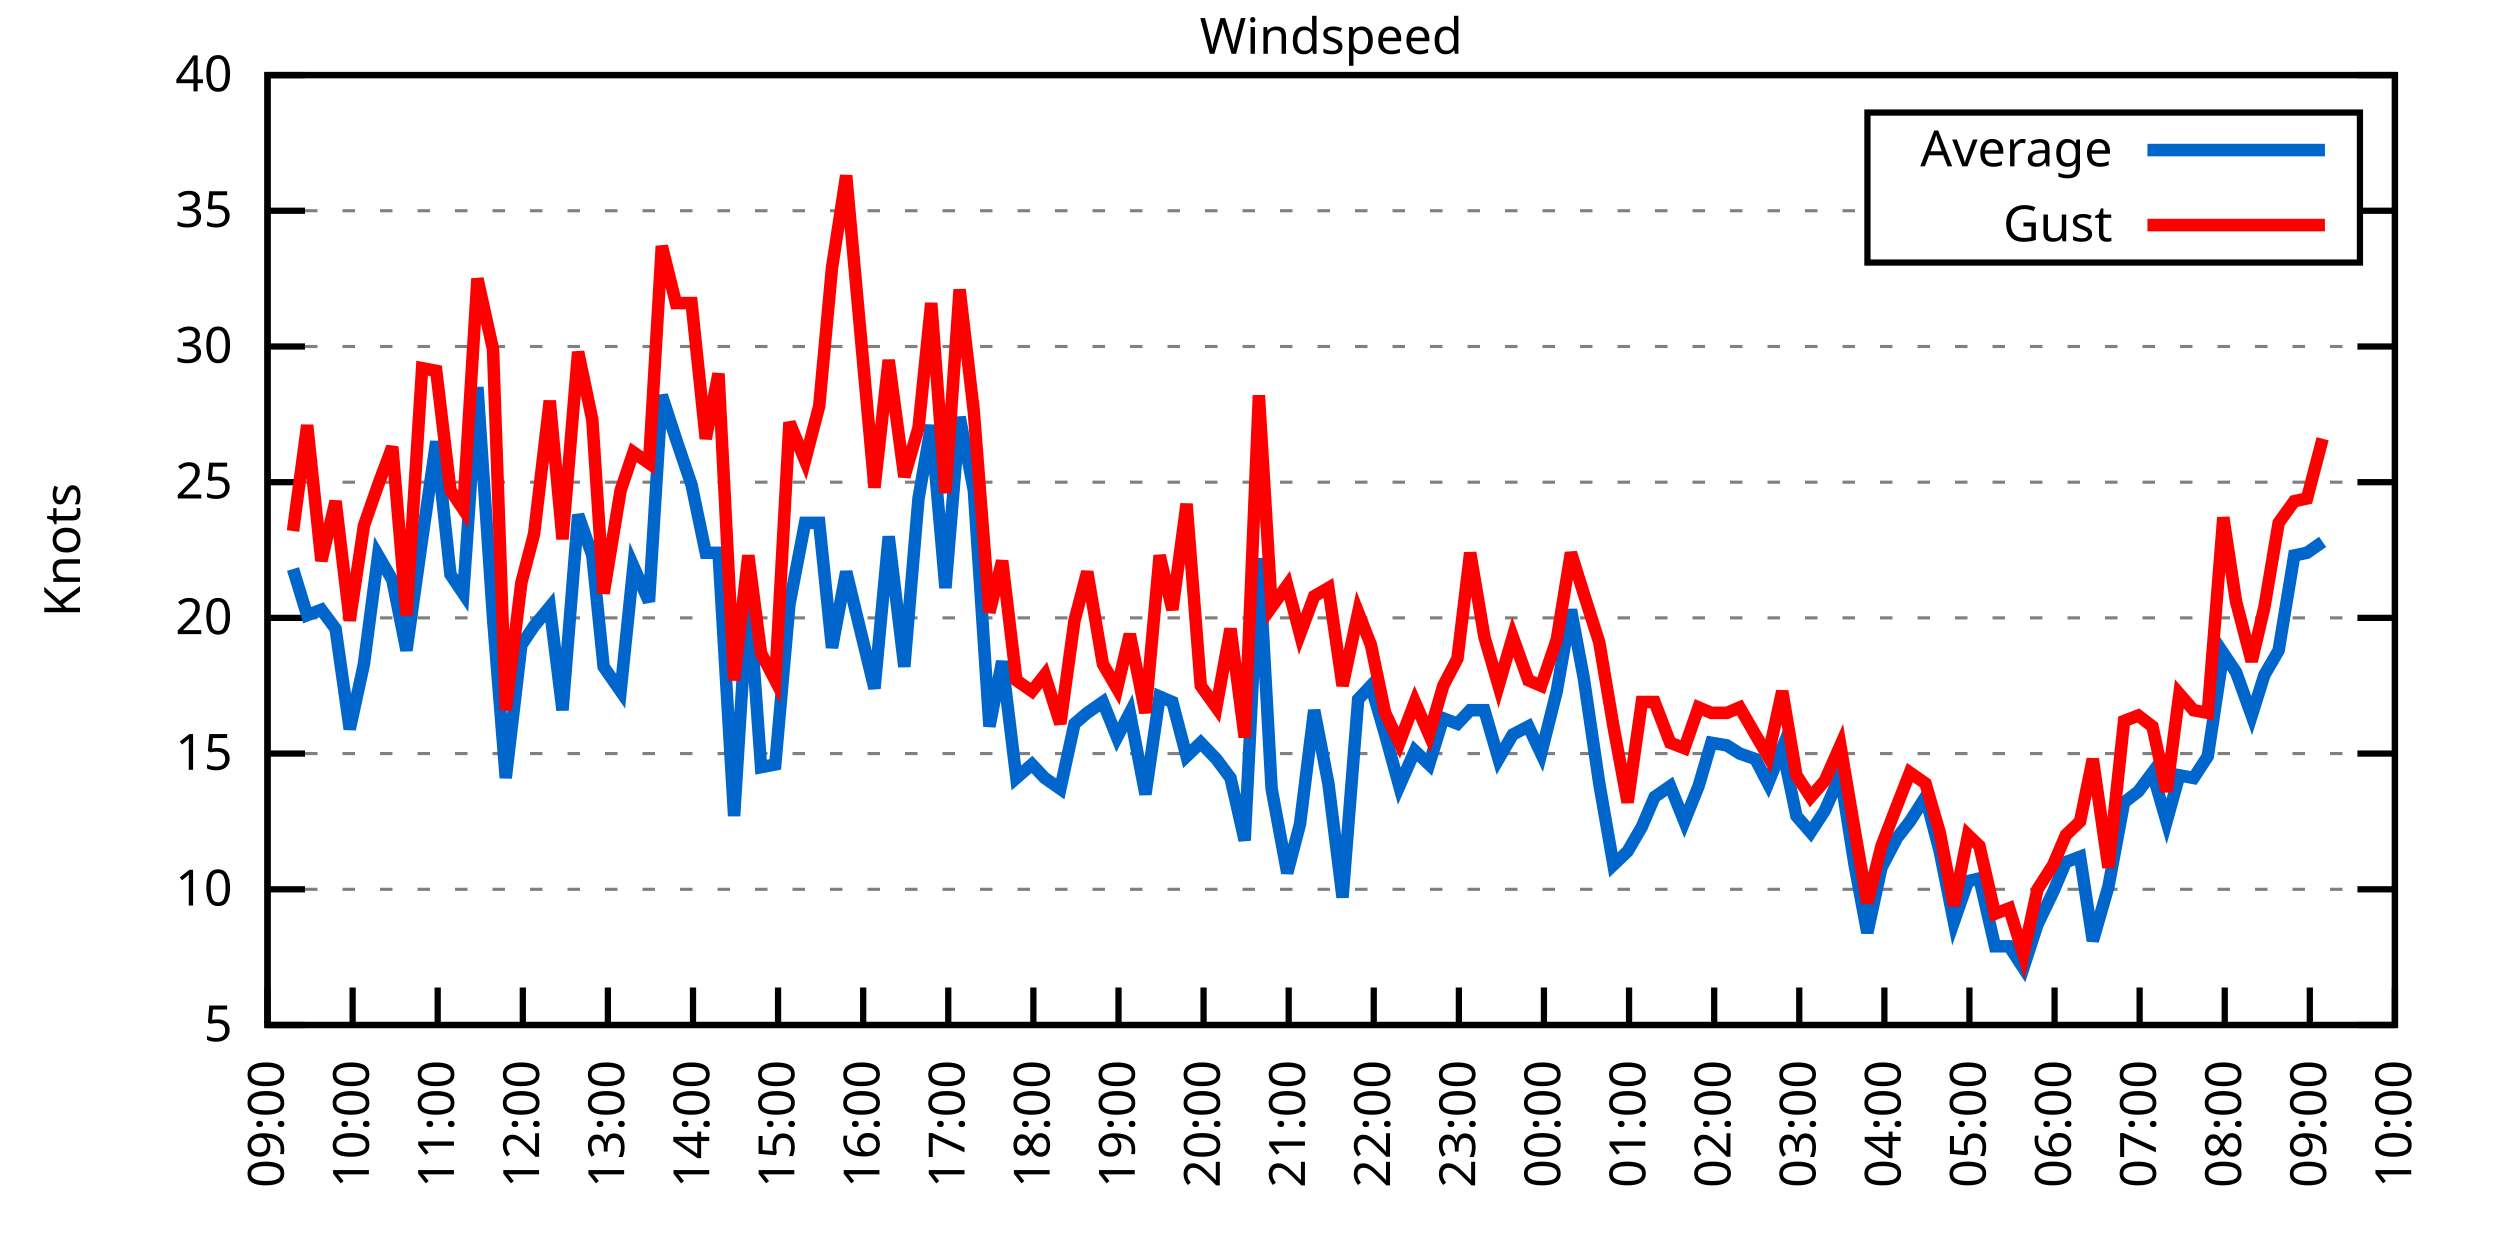
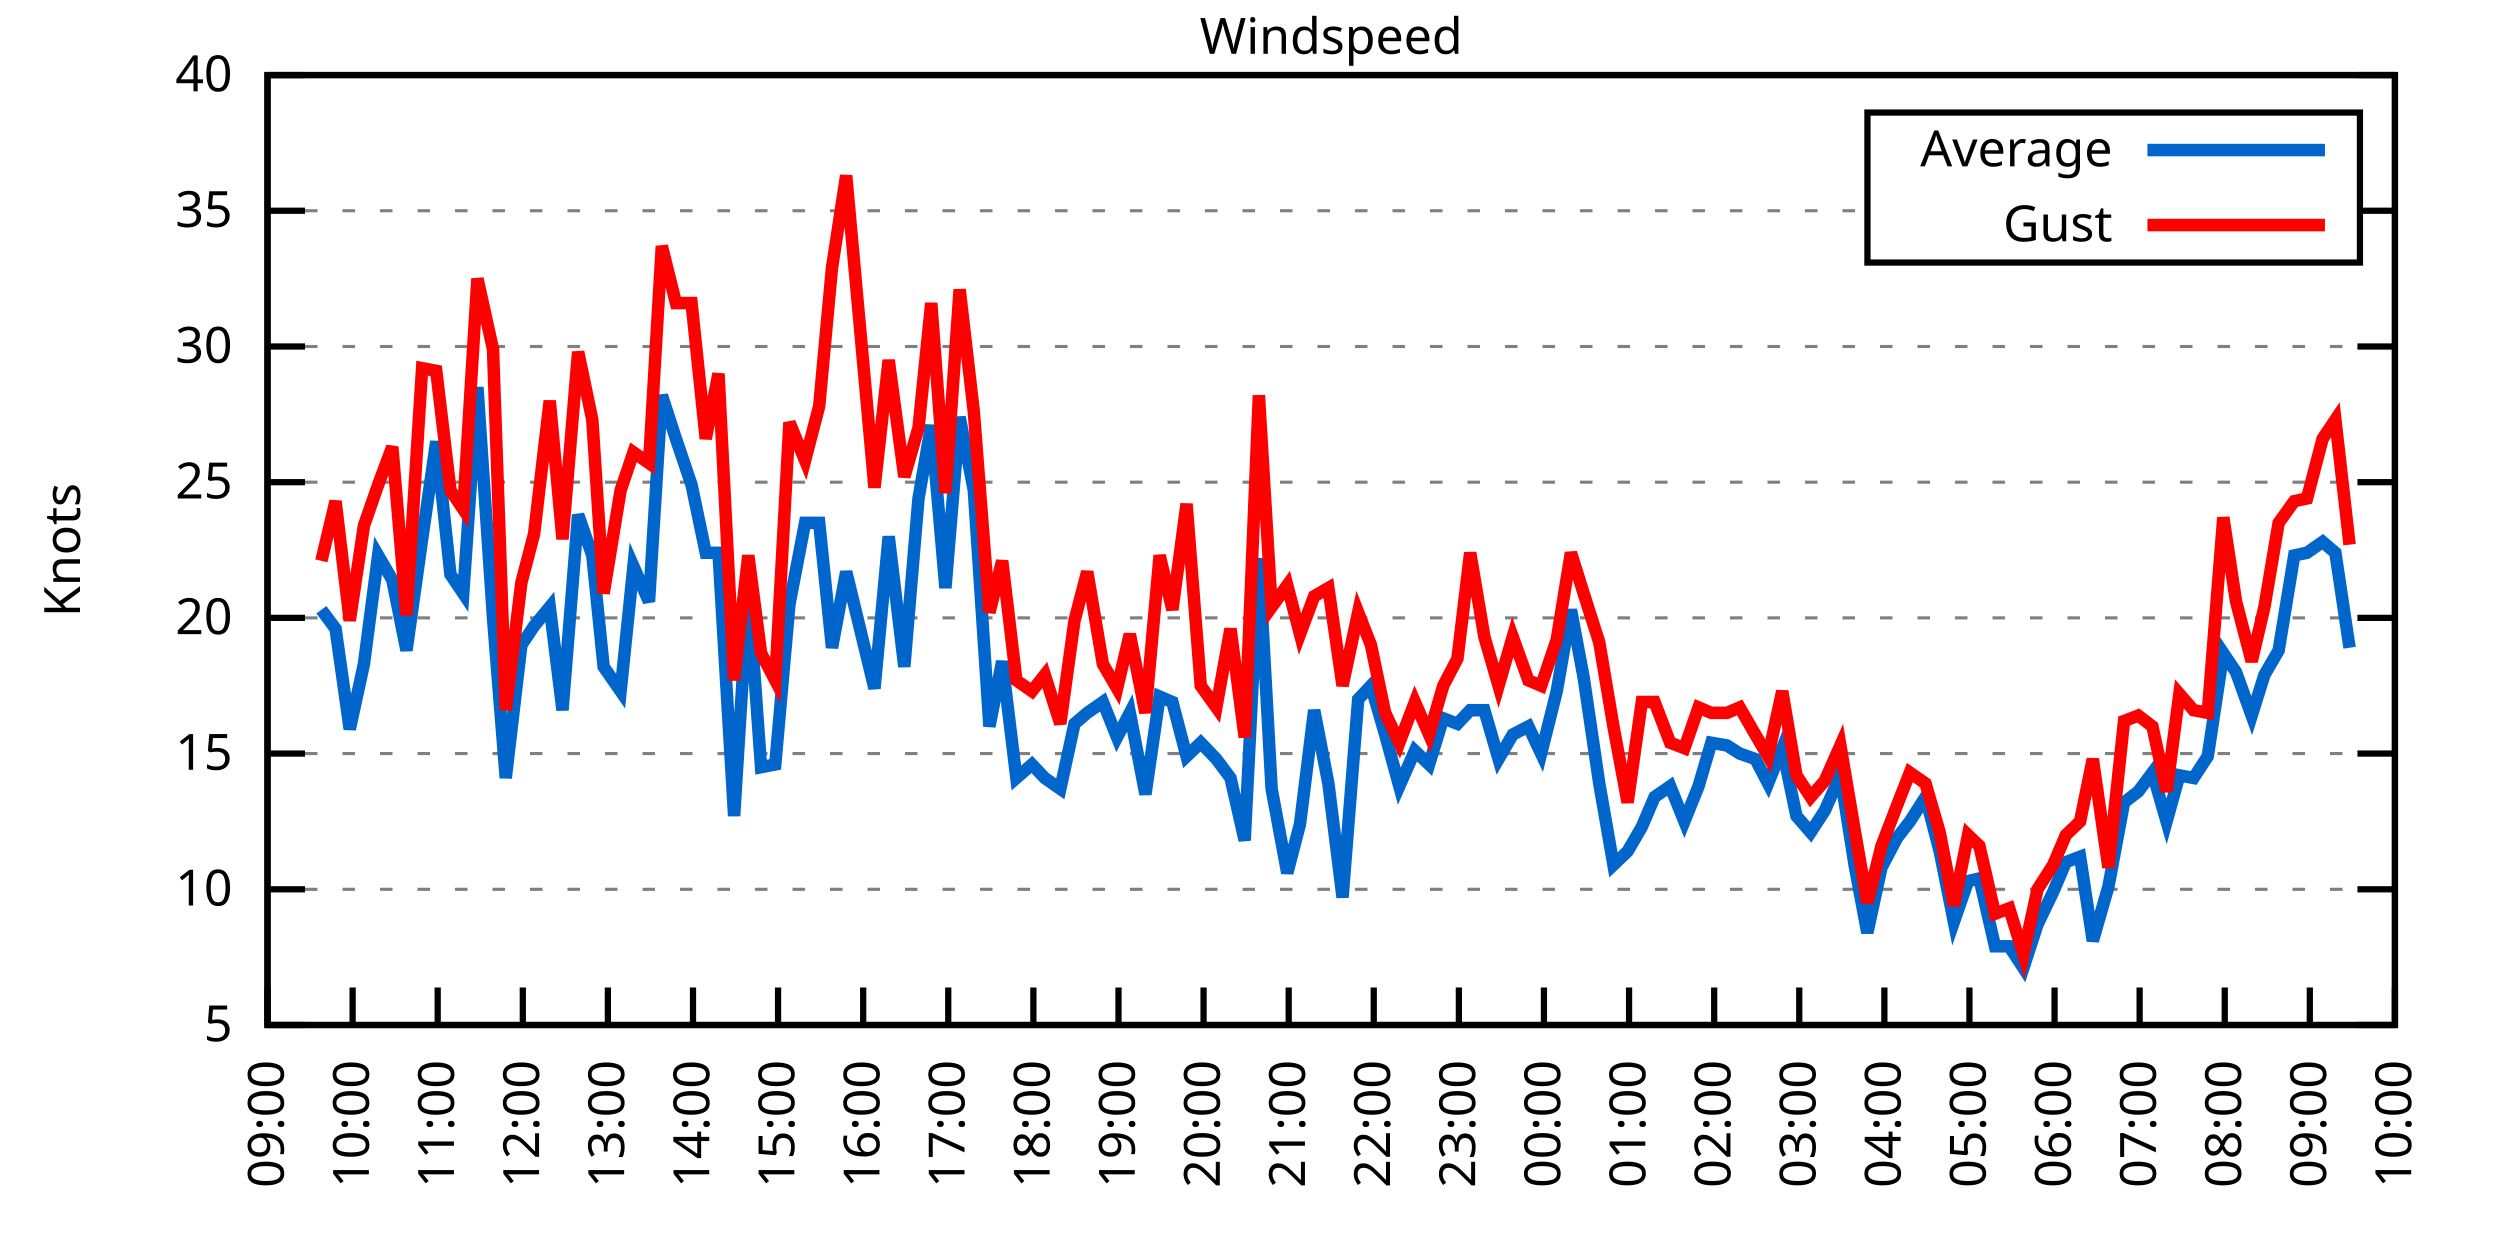
<svg xmlns="http://www.w3.org/2000/svg" xmlns:xlink="http://www.w3.org/1999/xlink" width="400" height="200" viewBox="0 0 400 200">
  <g id="gnuplot_canvas">
    <rect x="0" y="0" width="400" height="200" fill="none" />
    <defs>
      <circle id="gpDot" r="0.5" stroke-width="0.5" stroke="currentColor" />
      <path id="gpPt0" stroke-width="0.333" stroke="currentColor" d="M-1,0 h2 M0,-1 v2" />
      <path id="gpPt1" stroke-width="0.333" stroke="currentColor" d="M-1,-1 L1,1 M1,-1 L-1,1" />
      <path id="gpPt2" stroke-width="0.333" stroke="currentColor" d="M-1,0 L1,0 M0,-1 L0,1 M-1,-1 L1,1 M-1,1 L1,-1" />
      <rect id="gpPt3" stroke-width="0.333" stroke="currentColor" x="-1" y="-1" width="2" height="2" />
      <rect id="gpPt4" stroke-width="0.333" stroke="currentColor" fill="currentColor" x="-1" y="-1" width="2" height="2" />
      <circle id="gpPt5" stroke-width="0.333" stroke="currentColor" cx="0" cy="0" r="1" />
      <use xlink:href="#gpPt5" id="gpPt6" fill="currentColor" stroke="none" />
      <path id="gpPt7" stroke-width="0.333" stroke="currentColor" d="M0,-1.33 L-1.33,0.67 L1.33,0.67 z" />
      <use xlink:href="#gpPt7" id="gpPt8" fill="currentColor" stroke="none" />
      <use xlink:href="#gpPt7" id="gpPt9" stroke="currentColor" transform="rotate(180)" />
      <use xlink:href="#gpPt9" id="gpPt10" fill="currentColor" stroke="none" />
      <use xlink:href="#gpPt3" id="gpPt11" stroke="currentColor" transform="rotate(45)" />
      <use xlink:href="#gpPt11" id="gpPt12" fill="currentColor" stroke="none" />
      <path id="gpPt13" stroke-width="0.333" stroke="currentColor" d="M0,1.330 L1.265,0.411 L0.782,-1.067 L-0.782,-1.076 L-1.265,0.411 z" />
      <use xlink:href="#gpPt13" id="gpPt14" fill="currentColor" stroke="none" />
      <filter id="textbox" filterUnits="objectBoundingBox" x="0" y="0" height="1" width="1">
        <feFlood flood-color="white" flood-opacity="1" result="bgnd" />
        <feComposite in="SourceGraphic" in2="bgnd" operator="atop" />
      </filter>
      <filter id="greybox" filterUnits="objectBoundingBox" x="0" y="0" height="1" width="1">
        <feFlood flood-color="lightgrey" flood-opacity="1" result="grey" />
        <feComposite in="SourceGraphic" in2="grey" operator="atop" />
      </filter>
    </defs>
    <g fill="none" color="white" stroke="currentColor" stroke-width="1.00" stroke-linecap="butt" stroke-linejoin="miter">
</g>
    <g fill="none" color="black" stroke="currentColor" stroke-width="1.00" stroke-linecap="butt" stroke-linejoin="miter">
      <g stroke="none" shape-rendering="crispEdges">
        <polygon fill="rgb(255, 255, 255)" points="42.80,164.00 383.18,164.00 383.18,12.02 42.80,12.02 " />
      </g>
    </g>
    <g fill="none" color="black" stroke="currentColor" stroke-width="1.00" stroke-linecap="butt" stroke-linejoin="miter">
</g>
    <g fill="none" color="black" stroke="black" stroke-width="0.50" stroke-linecap="butt" stroke-linejoin="miter">
</g>
    <g fill="none" color="gray" stroke="currentColor" stroke-width="0.50" stroke-linecap="butt" stroke-linejoin="miter">
      <path stroke="gray" stroke-dasharray="2,4" class="gridline" d="M42.80,164.00 L383.19,164.00  " />
    </g>
    <g fill="none" color="gray" stroke="gray" stroke-width="1.00" stroke-linecap="butt" stroke-linejoin="miter">
</g>
    <g fill="none" color="black" stroke="currentColor" stroke-width="1.00" stroke-linecap="butt" stroke-linejoin="miter">
      <path stroke="black" d="M42.80,164.00 L48.80,164.00 M383.19,164.00 L377.19,164.00  " />
      <g transform="translate(37.20,166.60)" stroke="none" fill="black" font-family="Sans" font-size="8.00" text-anchor="end">
        <text>
          <tspan font-family="Sans"> 5</tspan>
        </text>
      </g>
    </g>
    <g fill="none" color="black" stroke="currentColor" stroke-width="1.00" stroke-linecap="butt" stroke-linejoin="miter">
</g>
    <g fill="none" color="black" stroke="black" stroke-width="0.50" stroke-linecap="butt" stroke-linejoin="miter">
</g>
    <g fill="none" color="gray" stroke="currentColor" stroke-width="0.50" stroke-linecap="butt" stroke-linejoin="miter">
      <path stroke="gray" stroke-dasharray="2,4" class="gridline" d="M42.80,142.29 L383.19,142.29  " />
    </g>
    <g fill="none" color="gray" stroke="gray" stroke-width="1.00" stroke-linecap="butt" stroke-linejoin="miter">
</g>
    <g fill="none" color="black" stroke="currentColor" stroke-width="1.00" stroke-linecap="butt" stroke-linejoin="miter">
      <path stroke="black" d="M42.80,142.29 L48.80,142.29 M383.19,142.29 L377.19,142.29  " />
      <g transform="translate(37.20,144.89)" stroke="none" fill="black" font-family="Sans" font-size="8.00" text-anchor="end">
        <text>
          <tspan font-family="Sans"> 10</tspan>
        </text>
      </g>
    </g>
    <g fill="none" color="black" stroke="currentColor" stroke-width="1.00" stroke-linecap="butt" stroke-linejoin="miter">
</g>
    <g fill="none" color="black" stroke="black" stroke-width="0.50" stroke-linecap="butt" stroke-linejoin="miter">
</g>
    <g fill="none" color="gray" stroke="currentColor" stroke-width="0.50" stroke-linecap="butt" stroke-linejoin="miter">
      <path stroke="gray" stroke-dasharray="2,4" class="gridline" d="M42.80,120.57 L383.19,120.57  " />
    </g>
    <g fill="none" color="gray" stroke="gray" stroke-width="1.00" stroke-linecap="butt" stroke-linejoin="miter">
</g>
    <g fill="none" color="black" stroke="currentColor" stroke-width="1.00" stroke-linecap="butt" stroke-linejoin="miter">
      <path stroke="black" d="M42.80,120.57 L48.80,120.57 M383.19,120.57 L377.19,120.57  " />
      <g transform="translate(37.20,123.17)" stroke="none" fill="black" font-family="Sans" font-size="8.00" text-anchor="end">
        <text>
          <tspan font-family="Sans"> 15</tspan>
        </text>
      </g>
    </g>
    <g fill="none" color="black" stroke="currentColor" stroke-width="1.00" stroke-linecap="butt" stroke-linejoin="miter">
</g>
    <g fill="none" color="black" stroke="black" stroke-width="0.50" stroke-linecap="butt" stroke-linejoin="miter">
</g>
    <g fill="none" color="gray" stroke="currentColor" stroke-width="0.50" stroke-linecap="butt" stroke-linejoin="miter">
      <path stroke="gray" stroke-dasharray="2,4" class="gridline" d="M42.80,98.86 L383.19,98.86  " />
    </g>
    <g fill="none" color="gray" stroke="gray" stroke-width="1.00" stroke-linecap="butt" stroke-linejoin="miter">
</g>
    <g fill="none" color="black" stroke="currentColor" stroke-width="1.00" stroke-linecap="butt" stroke-linejoin="miter">
      <path stroke="black" d="M42.80,98.86 L48.80,98.86 M383.19,98.86 L377.19,98.86  " />
      <g transform="translate(37.20,101.46)" stroke="none" fill="black" font-family="Sans" font-size="8.00" text-anchor="end">
        <text>
          <tspan font-family="Sans"> 20</tspan>
        </text>
      </g>
    </g>
    <g fill="none" color="black" stroke="currentColor" stroke-width="1.00" stroke-linecap="butt" stroke-linejoin="miter">
</g>
    <g fill="none" color="black" stroke="black" stroke-width="0.50" stroke-linecap="butt" stroke-linejoin="miter">
</g>
    <g fill="none" color="gray" stroke="currentColor" stroke-width="0.50" stroke-linecap="butt" stroke-linejoin="miter">
      <path stroke="gray" stroke-dasharray="2,4" class="gridline" d="M42.80,77.15 L383.19,77.15  " />
    </g>
    <g fill="none" color="gray" stroke="gray" stroke-width="1.00" stroke-linecap="butt" stroke-linejoin="miter">
</g>
    <g fill="none" color="black" stroke="currentColor" stroke-width="1.00" stroke-linecap="butt" stroke-linejoin="miter">
      <path stroke="black" d="M42.80,77.15 L48.80,77.15 M383.19,77.15 L377.19,77.15  " />
      <g transform="translate(37.20,79.75)" stroke="none" fill="black" font-family="Sans" font-size="8.00" text-anchor="end">
        <text>
          <tspan font-family="Sans"> 25</tspan>
        </text>
      </g>
    </g>
    <g fill="none" color="black" stroke="currentColor" stroke-width="1.00" stroke-linecap="butt" stroke-linejoin="miter">
</g>
    <g fill="none" color="black" stroke="black" stroke-width="0.50" stroke-linecap="butt" stroke-linejoin="miter">
</g>
    <g fill="none" color="gray" stroke="currentColor" stroke-width="0.50" stroke-linecap="butt" stroke-linejoin="miter">
      <path stroke="gray" stroke-dasharray="2,4" class="gridline" d="M42.80,55.44 L383.19,55.44  " />
    </g>
    <g fill="none" color="gray" stroke="gray" stroke-width="1.00" stroke-linecap="butt" stroke-linejoin="miter">
</g>
    <g fill="none" color="black" stroke="currentColor" stroke-width="1.00" stroke-linecap="butt" stroke-linejoin="miter">
      <path stroke="black" d="M42.80,55.44 L48.80,55.44 M383.19,55.44 L377.19,55.44  " />
      <g transform="translate(37.20,58.04)" stroke="none" fill="black" font-family="Sans" font-size="8.00" text-anchor="end">
        <text>
          <tspan font-family="Sans"> 30</tspan>
        </text>
      </g>
    </g>
    <g fill="none" color="black" stroke="currentColor" stroke-width="1.00" stroke-linecap="butt" stroke-linejoin="miter">
</g>
    <g fill="none" color="black" stroke="black" stroke-width="0.50" stroke-linecap="butt" stroke-linejoin="miter">
</g>
    <g fill="none" color="gray" stroke="currentColor" stroke-width="0.50" stroke-linecap="butt" stroke-linejoin="miter">
      <path stroke="gray" stroke-dasharray="2,4" class="gridline" d="M42.80,33.72 L298.79,33.72 M377.59,33.72 L383.19,33.72  " />
    </g>
    <g fill="none" color="gray" stroke="gray" stroke-width="1.00" stroke-linecap="butt" stroke-linejoin="miter">
</g>
    <g fill="none" color="black" stroke="currentColor" stroke-width="1.00" stroke-linecap="butt" stroke-linejoin="miter">
      <path stroke="black" d="M42.80,33.72 L48.80,33.72 M383.19,33.72 L377.19,33.72  " />
      <g transform="translate(37.20,36.32)" stroke="none" fill="black" font-family="Sans" font-size="8.00" text-anchor="end">
        <text>
          <tspan font-family="Sans"> 35</tspan>
        </text>
      </g>
    </g>
    <g fill="none" color="black" stroke="currentColor" stroke-width="1.00" stroke-linecap="butt" stroke-linejoin="miter">
</g>
    <g fill="none" color="black" stroke="black" stroke-width="0.50" stroke-linecap="butt" stroke-linejoin="miter">
</g>
    <g fill="none" color="gray" stroke="currentColor" stroke-width="0.50" stroke-linecap="butt" stroke-linejoin="miter">
      <path stroke="gray" stroke-dasharray="2,4" class="gridline" d="M42.80,12.01 L383.19,12.01  " />
    </g>
    <g fill="none" color="gray" stroke="gray" stroke-width="1.00" stroke-linecap="butt" stroke-linejoin="miter">
</g>
    <g fill="none" color="black" stroke="currentColor" stroke-width="1.00" stroke-linecap="butt" stroke-linejoin="miter">
      <path stroke="black" d="M42.80,12.01 L48.80,12.01 M383.19,12.01 L377.19,12.01  " />
      <g transform="translate(37.20,14.61)" stroke="none" fill="black" font-family="Sans" font-size="8.00" text-anchor="end">
        <text>
          <tspan font-family="Sans"> 40</tspan>
        </text>
      </g>
    </g>
    <g fill="none" color="black" stroke="currentColor" stroke-width="1.00" stroke-linecap="butt" stroke-linejoin="miter">
      <path stroke="black" d="M42.80,164.00 L42.80,158.00  " />
      <g transform="translate(45.40,169.60) rotate(270.00)" stroke="none" fill="black" font-family="Sans" font-size="8.00" text-anchor="end">
        <text>
          <tspan font-family="Sans">09:00</tspan>
        </text>
      </g>
    </g>
    <g fill="none" color="black" stroke="currentColor" stroke-width="1.00" stroke-linecap="butt" stroke-linejoin="miter">
      <path stroke="black" d="M56.42,164.00 L56.42,158.00  " />
      <g transform="translate(59.02,169.60) rotate(270.00)" stroke="none" fill="black" font-family="Sans" font-size="8.00" text-anchor="end">
        <text>
          <tspan font-family="Sans">10:00</tspan>
        </text>
      </g>
    </g>
    <g fill="none" color="black" stroke="currentColor" stroke-width="1.00" stroke-linecap="butt" stroke-linejoin="miter">
      <path stroke="black" d="M70.03,164.00 L70.03,158.00  " />
      <g transform="translate(72.63,169.60) rotate(270.00)" stroke="none" fill="black" font-family="Sans" font-size="8.00" text-anchor="end">
        <text>
          <tspan font-family="Sans">11:00</tspan>
        </text>
      </g>
    </g>
    <g fill="none" color="black" stroke="currentColor" stroke-width="1.00" stroke-linecap="butt" stroke-linejoin="miter">
      <path stroke="black" d="M83.65,164.00 L83.65,158.00  " />
      <g transform="translate(86.25,169.60) rotate(270.00)" stroke="none" fill="black" font-family="Sans" font-size="8.00" text-anchor="end">
        <text>
          <tspan font-family="Sans">12:00</tspan>
        </text>
      </g>
    </g>
    <g fill="none" color="black" stroke="currentColor" stroke-width="1.00" stroke-linecap="butt" stroke-linejoin="miter">
      <path stroke="black" d="M97.26,164.00 L97.26,158.00  " />
      <g transform="translate(99.86,169.60) rotate(270.00)" stroke="none" fill="black" font-family="Sans" font-size="8.00" text-anchor="end">
        <text>
          <tspan font-family="Sans">13:00</tspan>
        </text>
      </g>
    </g>
    <g fill="none" color="black" stroke="currentColor" stroke-width="1.00" stroke-linecap="butt" stroke-linejoin="miter">
      <path stroke="black" d="M110.88,164.00 L110.88,158.00  " />
      <g transform="translate(113.48,169.60) rotate(270.00)" stroke="none" fill="black" font-family="Sans" font-size="8.00" text-anchor="end">
        <text>
          <tspan font-family="Sans">14:00</tspan>
        </text>
      </g>
    </g>
    <g fill="none" color="black" stroke="currentColor" stroke-width="1.00" stroke-linecap="butt" stroke-linejoin="miter">
      <path stroke="black" d="M124.49,164.00 L124.49,158.00  " />
      <g transform="translate(127.09,169.60) rotate(270.00)" stroke="none" fill="black" font-family="Sans" font-size="8.00" text-anchor="end">
        <text>
          <tspan font-family="Sans">15:00</tspan>
        </text>
      </g>
    </g>
    <g fill="none" color="black" stroke="currentColor" stroke-width="1.00" stroke-linecap="butt" stroke-linejoin="miter">
      <path stroke="black" d="M138.11,164.00 L138.11,158.00  " />
      <g transform="translate(140.71,169.60) rotate(270.00)" stroke="none" fill="black" font-family="Sans" font-size="8.00" text-anchor="end">
        <text>
          <tspan font-family="Sans">16:00</tspan>
        </text>
      </g>
    </g>
    <g fill="none" color="black" stroke="currentColor" stroke-width="1.00" stroke-linecap="butt" stroke-linejoin="miter">
      <path stroke="black" d="M151.72,164.00 L151.72,158.00  " />
      <g transform="translate(154.32,169.60) rotate(270.00)" stroke="none" fill="black" font-family="Sans" font-size="8.00" text-anchor="end">
        <text>
          <tspan font-family="Sans">17:00</tspan>
        </text>
      </g>
    </g>
    <g fill="none" color="black" stroke="currentColor" stroke-width="1.00" stroke-linecap="butt" stroke-linejoin="miter">
      <path stroke="black" d="M165.34,164.00 L165.34,158.00  " />
      <g transform="translate(167.94,169.60) rotate(270.00)" stroke="none" fill="black" font-family="Sans" font-size="8.00" text-anchor="end">
        <text>
          <tspan font-family="Sans">18:00</tspan>
        </text>
      </g>
    </g>
    <g fill="none" color="black" stroke="currentColor" stroke-width="1.00" stroke-linecap="butt" stroke-linejoin="miter">
      <path stroke="black" d="M178.96,164.00 L178.96,158.00  " />
      <g transform="translate(181.56,169.60) rotate(270.00)" stroke="none" fill="black" font-family="Sans" font-size="8.00" text-anchor="end">
        <text>
          <tspan font-family="Sans">19:00</tspan>
        </text>
      </g>
    </g>
    <g fill="none" color="black" stroke="currentColor" stroke-width="1.00" stroke-linecap="butt" stroke-linejoin="miter">
      <path stroke="black" d="M192.57,164.00 L192.57,158.00  " />
      <g transform="translate(195.17,169.60) rotate(270.00)" stroke="none" fill="black" font-family="Sans" font-size="8.00" text-anchor="end">
        <text>
          <tspan font-family="Sans">20:00</tspan>
        </text>
      </g>
    </g>
    <g fill="none" color="black" stroke="currentColor" stroke-width="1.00" stroke-linecap="butt" stroke-linejoin="miter">
      <path stroke="black" d="M206.19,164.00 L206.19,158.00  " />
      <g transform="translate(208.79,169.60) rotate(270.00)" stroke="none" fill="black" font-family="Sans" font-size="8.00" text-anchor="end">
        <text>
          <tspan font-family="Sans">21:00</tspan>
        </text>
      </g>
    </g>
    <g fill="none" color="black" stroke="currentColor" stroke-width="1.00" stroke-linecap="butt" stroke-linejoin="miter">
      <path stroke="black" d="M219.80,164.00 L219.80,158.00  " />
      <g transform="translate(222.40,169.60) rotate(270.00)" stroke="none" fill="black" font-family="Sans" font-size="8.00" text-anchor="end">
        <text>
          <tspan font-family="Sans">22:00</tspan>
        </text>
      </g>
    </g>
    <g fill="none" color="black" stroke="currentColor" stroke-width="1.00" stroke-linecap="butt" stroke-linejoin="miter">
      <path stroke="black" d="M233.42,164.00 L233.42,158.00  " />
      <g transform="translate(236.02,169.60) rotate(270.00)" stroke="none" fill="black" font-family="Sans" font-size="8.00" text-anchor="end">
        <text>
          <tspan font-family="Sans">23:00</tspan>
        </text>
      </g>
    </g>
    <g fill="none" color="black" stroke="currentColor" stroke-width="1.00" stroke-linecap="butt" stroke-linejoin="miter">
      <path stroke="black" d="M247.03,164.00 L247.03,158.00  " />
      <g transform="translate(249.63,169.60) rotate(270.00)" stroke="none" fill="black" font-family="Sans" font-size="8.00" text-anchor="end">
        <text>
          <tspan font-family="Sans">00:00</tspan>
        </text>
      </g>
    </g>
    <g fill="none" color="black" stroke="currentColor" stroke-width="1.00" stroke-linecap="butt" stroke-linejoin="miter">
      <path stroke="black" d="M260.65,164.00 L260.65,158.00  " />
      <g transform="translate(263.25,169.60) rotate(270.00)" stroke="none" fill="black" font-family="Sans" font-size="8.00" text-anchor="end">
        <text>
          <tspan font-family="Sans">01:00</tspan>
        </text>
      </g>
    </g>
    <g fill="none" color="black" stroke="currentColor" stroke-width="1.00" stroke-linecap="butt" stroke-linejoin="miter">
      <path stroke="black" d="M274.27,164.00 L274.27,158.00  " />
      <g transform="translate(276.87,169.60) rotate(270.00)" stroke="none" fill="black" font-family="Sans" font-size="8.00" text-anchor="end">
        <text>
          <tspan font-family="Sans">02:00</tspan>
        </text>
      </g>
    </g>
    <g fill="none" color="black" stroke="currentColor" stroke-width="1.00" stroke-linecap="butt" stroke-linejoin="miter">
      <path stroke="black" d="M287.88,164.00 L287.88,158.00  " />
      <g transform="translate(290.48,169.60) rotate(270.00)" stroke="none" fill="black" font-family="Sans" font-size="8.00" text-anchor="end">
        <text>
          <tspan font-family="Sans">03:00</tspan>
        </text>
      </g>
    </g>
    <g fill="none" color="black" stroke="currentColor" stroke-width="1.00" stroke-linecap="butt" stroke-linejoin="miter">
      <path stroke="black" d="M301.50,164.00 L301.50,158.00  " />
      <g transform="translate(304.10,169.60) rotate(270.00)" stroke="none" fill="black" font-family="Sans" font-size="8.00" text-anchor="end">
        <text>
          <tspan font-family="Sans">04:00</tspan>
        </text>
      </g>
    </g>
    <g fill="none" color="black" stroke="currentColor" stroke-width="1.00" stroke-linecap="butt" stroke-linejoin="miter">
      <path stroke="black" d="M315.11,164.00 L315.11,158.00  " />
      <g transform="translate(317.71,169.60) rotate(270.00)" stroke="none" fill="black" font-family="Sans" font-size="8.00" text-anchor="end">
        <text>
          <tspan font-family="Sans">05:00</tspan>
        </text>
      </g>
    </g>
    <g fill="none" color="black" stroke="currentColor" stroke-width="1.00" stroke-linecap="butt" stroke-linejoin="miter">
      <path stroke="black" d="M328.73,164.00 L328.73,158.00  " />
      <g transform="translate(331.33,169.60) rotate(270.00)" stroke="none" fill="black" font-family="Sans" font-size="8.00" text-anchor="end">
        <text>
          <tspan font-family="Sans">06:00</tspan>
        </text>
      </g>
    </g>
    <g fill="none" color="black" stroke="currentColor" stroke-width="1.00" stroke-linecap="butt" stroke-linejoin="miter">
      <path stroke="black" d="M342.34,164.00 L342.34,158.00  " />
      <g transform="translate(344.94,169.60) rotate(270.00)" stroke="none" fill="black" font-family="Sans" font-size="8.00" text-anchor="end">
        <text>
          <tspan font-family="Sans">07:00</tspan>
        </text>
      </g>
    </g>
    <g fill="none" color="black" stroke="currentColor" stroke-width="1.00" stroke-linecap="butt" stroke-linejoin="miter">
      <path stroke="black" d="M355.96,164.00 L355.96,158.00  " />
      <g transform="translate(358.56,169.60) rotate(270.00)" stroke="none" fill="black" font-family="Sans" font-size="8.00" text-anchor="end">
        <text>
          <tspan font-family="Sans">08:00</tspan>
        </text>
      </g>
    </g>
    <g fill="none" color="black" stroke="currentColor" stroke-width="1.00" stroke-linecap="butt" stroke-linejoin="miter">
      <path stroke="black" d="M369.57,164.00 L369.57,158.00  " />
      <g transform="translate(372.17,169.60) rotate(270.00)" stroke="none" fill="black" font-family="Sans" font-size="8.00" text-anchor="end">
        <text>
          <tspan font-family="Sans">09:00</tspan>
        </text>
      </g>
    </g>
    <g fill="none" color="black" stroke="currentColor" stroke-width="1.00" stroke-linecap="butt" stroke-linejoin="miter">
      <path stroke="black" d="M383.19,164.00 L383.19,158.00  " />
      <g transform="translate(385.79,169.60) rotate(270.00)" stroke="none" fill="black" font-family="Sans" font-size="8.00" text-anchor="end">
        <text>
          <tspan font-family="Sans">10:00</tspan>
        </text>
      </g>
    </g>
    <g fill="none" color="black" stroke="currentColor" stroke-width="1.00" stroke-linecap="butt" stroke-linejoin="miter">
</g>
    <g fill="none" color="black" stroke="currentColor" stroke-width="1.00" stroke-linecap="butt" stroke-linejoin="miter">
      <path stroke="black" d="M42.80,12.01 L42.80,164.00 L383.19,164.00 L383.19,12.01 L42.80,12.01 Z  " />
    </g>
    <g fill="none" color="black" stroke="currentColor" stroke-width="1.00" stroke-linecap="butt" stroke-linejoin="miter">
</g>
    <g fill="none" color="black" stroke="currentColor" stroke-width="1.00" stroke-linecap="butt" stroke-linejoin="miter">
      <path stroke="black" d="M298.79,42.01 L298.79,18.01 L377.59,18.01 L377.59,42.01 L298.79,42.01 Z  " />
    </g>
    <g id="Windspeed_plot_1">
      <g fill="none" color="white" stroke="black" stroke-width="2.00" stroke-linecap="butt" stroke-linejoin="miter">
</g>
      <g fill="none" color="black" stroke="currentColor" stroke-width="2.00" stroke-linecap="butt" stroke-linejoin="miter">
        <g transform="translate(337.99,26.61)" stroke="none" fill="black" font-family="Sans" font-size="8.00" text-anchor="end">
          <text>
            <tspan font-family="Sans">Average</tspan>
          </text>
        </g>
      </g>
      <g fill="none" color="black" stroke="currentColor" stroke-width="2.00" stroke-linecap="butt" stroke-linejoin="miter">
-         <path stroke="rgb(  0, 102, 204)" d="M343.59,24.01 L371.99,24.01 M46.88,91.04 L49.15,98.43 L51.42,97.56 L53.69,100.60 L55.96,116.67 L58.23,106.24   L60.50,88.87 L62.77,92.78 L65.04,104.07 L67.54,86.27 L69.80,70.63 L72.07,91.91 L74.12,94.95 L76.39,61.95   L78.88,98.86 L80.92,124.48 L83.42,103.20 L85.46,100.16 L87.96,97.12 L90.00,113.63 L92.50,82.36 L94.77,88.87   L96.58,106.68 L99.30,110.59 L101.35,90.61 L103.84,96.26 L105.89,63.25 L108.15,70.20 L110.65,77.58 L112.92,88.44   L114.96,88.44 L117.46,130.56 L119.73,94.08 L121.77,122.75 L124.04,122.31 L126.31,96.69 L128.81,83.66 L131.07,83.66   L133.12,103.64 L135.39,91.48 L139.92,110.15 L142.19,85.83 L144.69,106.68 L146.96,79.75 L149.00,68.03 L151.27,94.08   L153.54,66.73 L155.81,78.45 L158.31,116.23 L160.35,105.81 L162.62,124.48 L165.11,122.31 L167.16,124.48 L169.65,126.22   L171.92,115.80 L173.96,114.06 L176.46,112.32 L178.73,117.97 L180.77,114.06 L183.27,127.09 L185.54,111.45 L187.58,112.32   L189.85,121.01 L192.12,118.84 L194.61,121.44 L196.88,124.48 L199.15,134.47 L201.42,89.31 L203.46,126.22 L205.96,139.68   L208.00,131.86 L210.27,113.63 L212.54,125.35 L214.81,143.59 L217.31,111.89 L219.35,109.72 L221.62,117.53 L223.89,125.79   L226.38,120.14 L228.65,122.31 L230.92,114.93 L233.19,115.80 L235.23,113.63 L237.50,113.63 L239.77,121.44 L242.04,117.53   L244.54,116.23 L246.58,120.57 L249.08,110.59 L251.35,97.56 L253.39,108.42 L255.88,125.35 L258.15,138.38 L260.42,136.21   L262.69,132.30 L264.73,127.52 L267.23,125.79 L269.50,131.43 L271.77,125.79 L273.81,118.84 L276.31,119.27 L278.35,120.57   L280.85,121.44 L282.89,125.35 L285.16,119.71 L287.43,130.56 L289.70,133.17 L291.97,129.69 L294.46,124.05 L296.73,138.38   L298.77,149.24 L301.04,138.81 L303.54,134.04 L305.58,131.43 L308.08,127.52 L310.35,136.21 L312.62,147.50 L314.89,140.98   L316.70,140.55 L319.20,151.41 L321.47,151.41 L323.74,154.88 L326.00,147.93 L328.50,142.72 L330.54,137.94 L332.81,137.08   L334.85,150.54 L337.35,141.85 L339.85,128.39 L342.12,126.65 L344.39,123.61 L346.65,131.43 L348.70,124.05 L350.97,124.48   L353.24,121.01 L355.73,104.51 L357.77,107.55 L360.27,114.49 L362.31,107.98 L364.58,104.07 L367.08,88.87 L369.12,88.44   L371.62,86.70  " />
+         <path stroke="rgb(  0, 102, 204)" d="M343.59,24.01 L371.99,24.01 M51.42,97.56 L53.69,100.60 L55.96,116.67 L58.23,106.24 L60.50,88.87 L62.77,92.78   L65.04,104.07 L67.54,86.27 L69.80,70.63 L72.07,91.91 L74.12,94.95 L76.39,61.95 L78.88,98.86 L80.92,124.48   L83.42,103.20 L85.46,100.16 L87.96,97.12 L90.00,113.63 L92.50,82.36 L94.77,88.87 L96.58,106.68 L99.30,110.59   L101.35,90.61 L103.84,96.26 L105.89,63.25 L108.15,70.20 L110.65,77.58 L112.92,88.44 L114.96,88.44 L117.46,130.56   L119.73,94.08 L121.77,122.75 L124.04,122.31 L126.31,96.69 L128.81,83.66 L131.07,83.66 L133.12,103.64 L135.39,91.48   L139.92,110.15 L142.19,85.83 L144.69,106.68 L146.96,79.75 L149.00,68.03 L151.27,94.08 L153.54,66.73 L155.81,78.45   L158.31,116.23 L160.35,105.81 L162.62,124.48 L165.11,122.31 L167.16,124.48 L169.65,126.22 L171.92,115.80 L173.96,114.06   L176.46,112.32 L178.73,117.97 L180.77,114.06 L183.27,127.09 L185.54,111.45 L187.58,112.32 L189.85,121.01 L192.12,118.84   L194.61,121.44 L196.88,124.48 L199.15,134.47 L201.42,89.31 L203.46,126.22 L205.96,139.68 L208.00,131.86 L210.27,113.63   L212.54,125.35 L214.81,143.59 L217.31,111.89 L219.35,109.72 L221.62,117.53 L223.89,125.79 L226.38,120.14 L228.65,122.31   L230.92,114.93 L233.19,115.80 L235.23,113.63 L237.50,113.63 L239.77,121.44 L242.04,117.53 L244.54,116.23 L246.58,120.57   L249.08,110.59 L251.35,97.56 L253.39,108.42 L255.88,125.35 L258.15,138.38 L260.42,136.21 L262.69,132.30 L264.73,127.52   L267.23,125.79 L269.50,131.43 L271.77,125.79 L273.81,118.84 L276.31,119.27 L278.35,120.57 L280.85,121.44 L282.89,125.35   L285.16,119.71 L287.43,130.56 L289.70,133.17 L291.97,129.69 L294.46,124.05 L296.73,138.38 L298.77,149.24 L301.04,138.81   L303.54,134.04 L305.58,131.43 L308.08,127.52 L310.35,136.21 L312.62,147.50 L314.89,140.98 L316.70,140.55 L319.20,151.41   L321.47,151.41 L323.74,154.88 L326.00,147.93 L328.50,142.72 L330.54,137.94 L332.81,137.08 L334.85,150.54 L337.35,141.85   L339.85,128.39 L342.12,126.65 L344.39,123.61 L346.65,131.43 L348.70,124.05 L350.97,124.48 L353.24,121.01 L355.73,104.51   L357.77,107.55 L360.27,114.49 L362.31,107.98 L364.58,104.07 L367.08,88.87 L369.12,88.44 L371.62,86.70 L373.66,88.44   L375.93,103.64  " />
      </g>
    </g>
    <g id="Windspeed_plot_2">
      <g fill="none" color="black" stroke="currentColor" stroke-width="2.00" stroke-linecap="butt" stroke-linejoin="miter">
        <g transform="translate(337.99,38.61)" stroke="none" fill="black" font-family="Sans" font-size="8.00" text-anchor="end">
          <text>
            <tspan font-family="Sans">Gust</tspan>
          </text>
        </g>
      </g>
      <g fill="none" color="black" stroke="currentColor" stroke-width="2.00" stroke-linecap="butt" stroke-linejoin="miter">
-         <path stroke="rgb(255,   0,   0)" d="M343.59,36.01 L371.99,36.01 M46.88,84.97 L49.15,68.03 L51.42,89.74 L53.69,80.19 L55.96,99.30 L58.23,84.10   L60.50,77.58 L62.77,71.50 L65.04,98.43 L67.54,58.91 L69.80,59.34 L72.07,78.45 L74.12,81.49 L76.39,44.58   L78.88,55.87 L80.92,113.63 L83.42,93.22 L85.46,85.40 L87.96,64.12 L90.00,86.27 L92.50,56.30 L94.77,67.16   L96.58,94.95 L99.30,78.45 L101.35,72.37 L103.84,74.11 L105.89,39.37 L108.15,48.49 L110.65,48.49 L112.92,70.20   L114.96,59.78 L117.46,108.85 L119.73,88.87 L121.77,104.51 L124.04,108.85 L126.31,67.59 L128.81,73.67 L131.07,64.99   L133.12,42.84 L135.39,28.08 L139.92,78.02 L142.19,57.61 L144.69,76.28 L146.96,68.46 L149.00,48.49 L151.27,78.89   L153.54,46.32 L155.81,65.86 L158.31,97.99 L160.35,89.74 L162.62,108.85 L165.11,110.59 L167.16,107.98 L169.65,115.80   L171.92,99.30 L173.96,91.48 L176.46,106.24 L178.73,110.15 L180.77,101.47 L183.27,114.06 L185.54,88.87 L187.58,97.56   L189.85,80.62 L192.12,109.72 L194.61,113.19 L196.88,100.60 L199.15,117.97 L201.42,63.25 L203.46,97.12 L205.96,93.65   L208.00,101.47 L210.27,95.39 L212.54,94.08 L214.81,109.72 L217.31,97.99 L219.35,103.20 L221.62,114.06 L223.89,118.84   L226.38,112.32 L228.65,117.53 L230.92,109.72 L233.19,105.38 L235.23,88.44 L237.50,101.90 L239.77,109.72 L242.04,101.90   L244.54,108.85 L246.58,109.72 L249.08,102.34 L251.35,88.44 L253.39,94.95 L255.88,102.77 L258.15,116.23 L260.42,128.39   L262.69,112.32 L264.73,112.32 L267.23,118.84 L269.50,119.71 L271.77,113.19 L273.81,114.06 L276.31,114.06 L278.35,113.19   L280.85,117.53 L282.89,121.01 L285.16,110.59 L287.43,124.05 L289.70,127.52 L291.97,124.92 L294.46,119.27 L296.73,132.73   L298.77,144.46 L301.04,135.34 L303.54,128.83 L305.58,123.61 L308.08,125.35 L310.35,133.17 L312.62,144.89 L314.89,133.60   L316.70,135.34 L319.20,146.20 L321.47,145.33 L323.74,152.71 L326.00,142.29 L328.50,138.38 L330.54,133.60 L332.81,131.43   L334.85,121.44 L337.35,138.81 L339.85,115.36 L342.12,114.49 L344.39,116.23 L346.65,126.65 L348.70,111.02 L350.97,113.63   L353.24,114.06 L355.73,82.79 L357.77,96.26 L360.27,105.81 L362.31,97.12 L364.58,83.66 L367.08,80.19 L369.12,79.75   L371.62,70.20  " />
+         <path stroke="rgb(255,   0,   0)" d="M343.59,36.01 L371.99,36.01 M51.42,89.74 L53.69,80.19 L55.96,99.30 L58.23,84.10 L60.50,77.58 L62.77,71.50   L65.04,98.43 L67.54,58.91 L69.80,59.34 L72.07,78.45 L74.12,81.49 L76.39,44.58 L78.88,55.87 L80.92,113.63   L83.42,93.22 L85.46,85.40 L87.96,64.12 L90.00,86.27 L92.50,56.30 L94.77,67.16 L96.58,94.95 L99.30,78.45   L101.35,72.37 L103.84,74.11 L105.89,39.37 L108.15,48.49 L110.65,48.49 L112.92,70.20 L114.96,59.78 L117.46,108.85   L119.73,88.87 L121.77,104.51 L124.04,108.85 L126.31,67.59 L128.81,73.67 L131.07,64.99 L133.12,42.84 L135.39,28.08   L139.92,78.02 L142.19,57.61 L144.69,76.28 L146.96,68.46 L149.00,48.49 L151.27,78.89 L153.54,46.32 L155.81,65.86   L158.31,97.99 L160.35,89.74 L162.62,108.85 L165.11,110.59 L167.16,107.98 L169.65,115.80 L171.92,99.30 L173.96,91.48   L176.46,106.24 L178.73,110.15 L180.77,101.47 L183.27,114.06 L185.54,88.87 L187.58,97.56 L189.85,80.62 L192.12,109.72   L194.61,113.19 L196.88,100.60 L199.15,117.97 L201.42,63.25 L203.46,97.12 L205.96,93.65 L208.00,101.47 L210.27,95.39   L212.54,94.08 L214.81,109.72 L217.31,97.99 L219.35,103.20 L221.62,114.06 L223.89,118.84 L226.38,112.32 L228.65,117.53   L230.92,109.72 L233.19,105.38 L235.23,88.44 L237.50,101.90 L239.77,109.72 L242.04,101.90 L244.54,108.85 L246.58,109.72   L249.08,102.34 L251.35,88.44 L253.39,94.95 L255.88,102.77 L258.15,116.23 L260.42,128.39 L262.69,112.32 L264.73,112.32   L267.23,118.84 L269.50,119.71 L271.77,113.19 L273.81,114.06 L276.31,114.06 L278.35,113.19 L280.85,117.53 L282.89,121.01   L285.16,110.59 L287.43,124.05 L289.70,127.52 L291.97,124.92 L294.46,119.27 L296.73,132.73 L298.77,144.46 L301.04,135.34   L303.54,128.83 L305.58,123.61 L308.08,125.35 L310.35,133.17 L312.62,144.89 L314.89,133.60 L316.70,135.34 L319.20,146.20   L321.47,145.33 L323.74,152.71 L326.00,142.29 L328.50,138.38 L330.54,133.60 L332.81,131.43 L334.85,121.44 L337.35,138.81   L339.85,115.36 L342.12,114.49 L344.39,116.23 L346.65,126.65 L348.70,111.02 L350.97,113.63 L353.24,114.06 L355.73,82.79   L357.77,96.26 L360.27,105.81 L362.31,97.12 L364.58,83.66 L367.08,80.19 L369.12,79.75 L371.62,70.20 L373.66,67.16   L375.93,87.14  " />
      </g>
    </g>
    <g fill="none" color="black" stroke="currentColor" stroke-width="2.00" stroke-linecap="butt" stroke-linejoin="miter">
</g>
    <g fill="none" color="black" stroke="black" stroke-width="1.00" stroke-linecap="butt" stroke-linejoin="miter">
</g>
    <g fill="none" color="black" stroke="currentColor" stroke-width="1.00" stroke-linecap="butt" stroke-linejoin="miter">
      <path stroke="black" d="M42.80,12.01 L42.80,164.00 L383.19,164.00 L383.19,12.01 L42.80,12.01 Z  " />
      <g transform="translate(12.80,88.01) rotate(270.00)" stroke="none" fill="black" font-family="Sans" font-size="8.00" text-anchor="middle">
        <text>
          <tspan font-family="Sans">Knots</tspan>
        </text>
      </g>
    </g>
    <g fill="none" color="black" stroke="currentColor" stroke-width="1.00" stroke-linecap="butt" stroke-linejoin="miter">
</g>
    <g fill="none" color="black" stroke="currentColor" stroke-width="1.00" stroke-linecap="butt" stroke-linejoin="miter">
      <g transform="translate(212.99,8.61)" stroke="none" fill="black" font-family="Sans" font-size="8.00" text-anchor="middle">
        <text>
          <tspan font-family="Sans">Windspeed</tspan>
        </text>
      </g>
    </g>
    <g fill="none" color="black" stroke="currentColor" stroke-width="1.00" stroke-linecap="butt" stroke-linejoin="miter">
</g>
  </g>
</svg>
